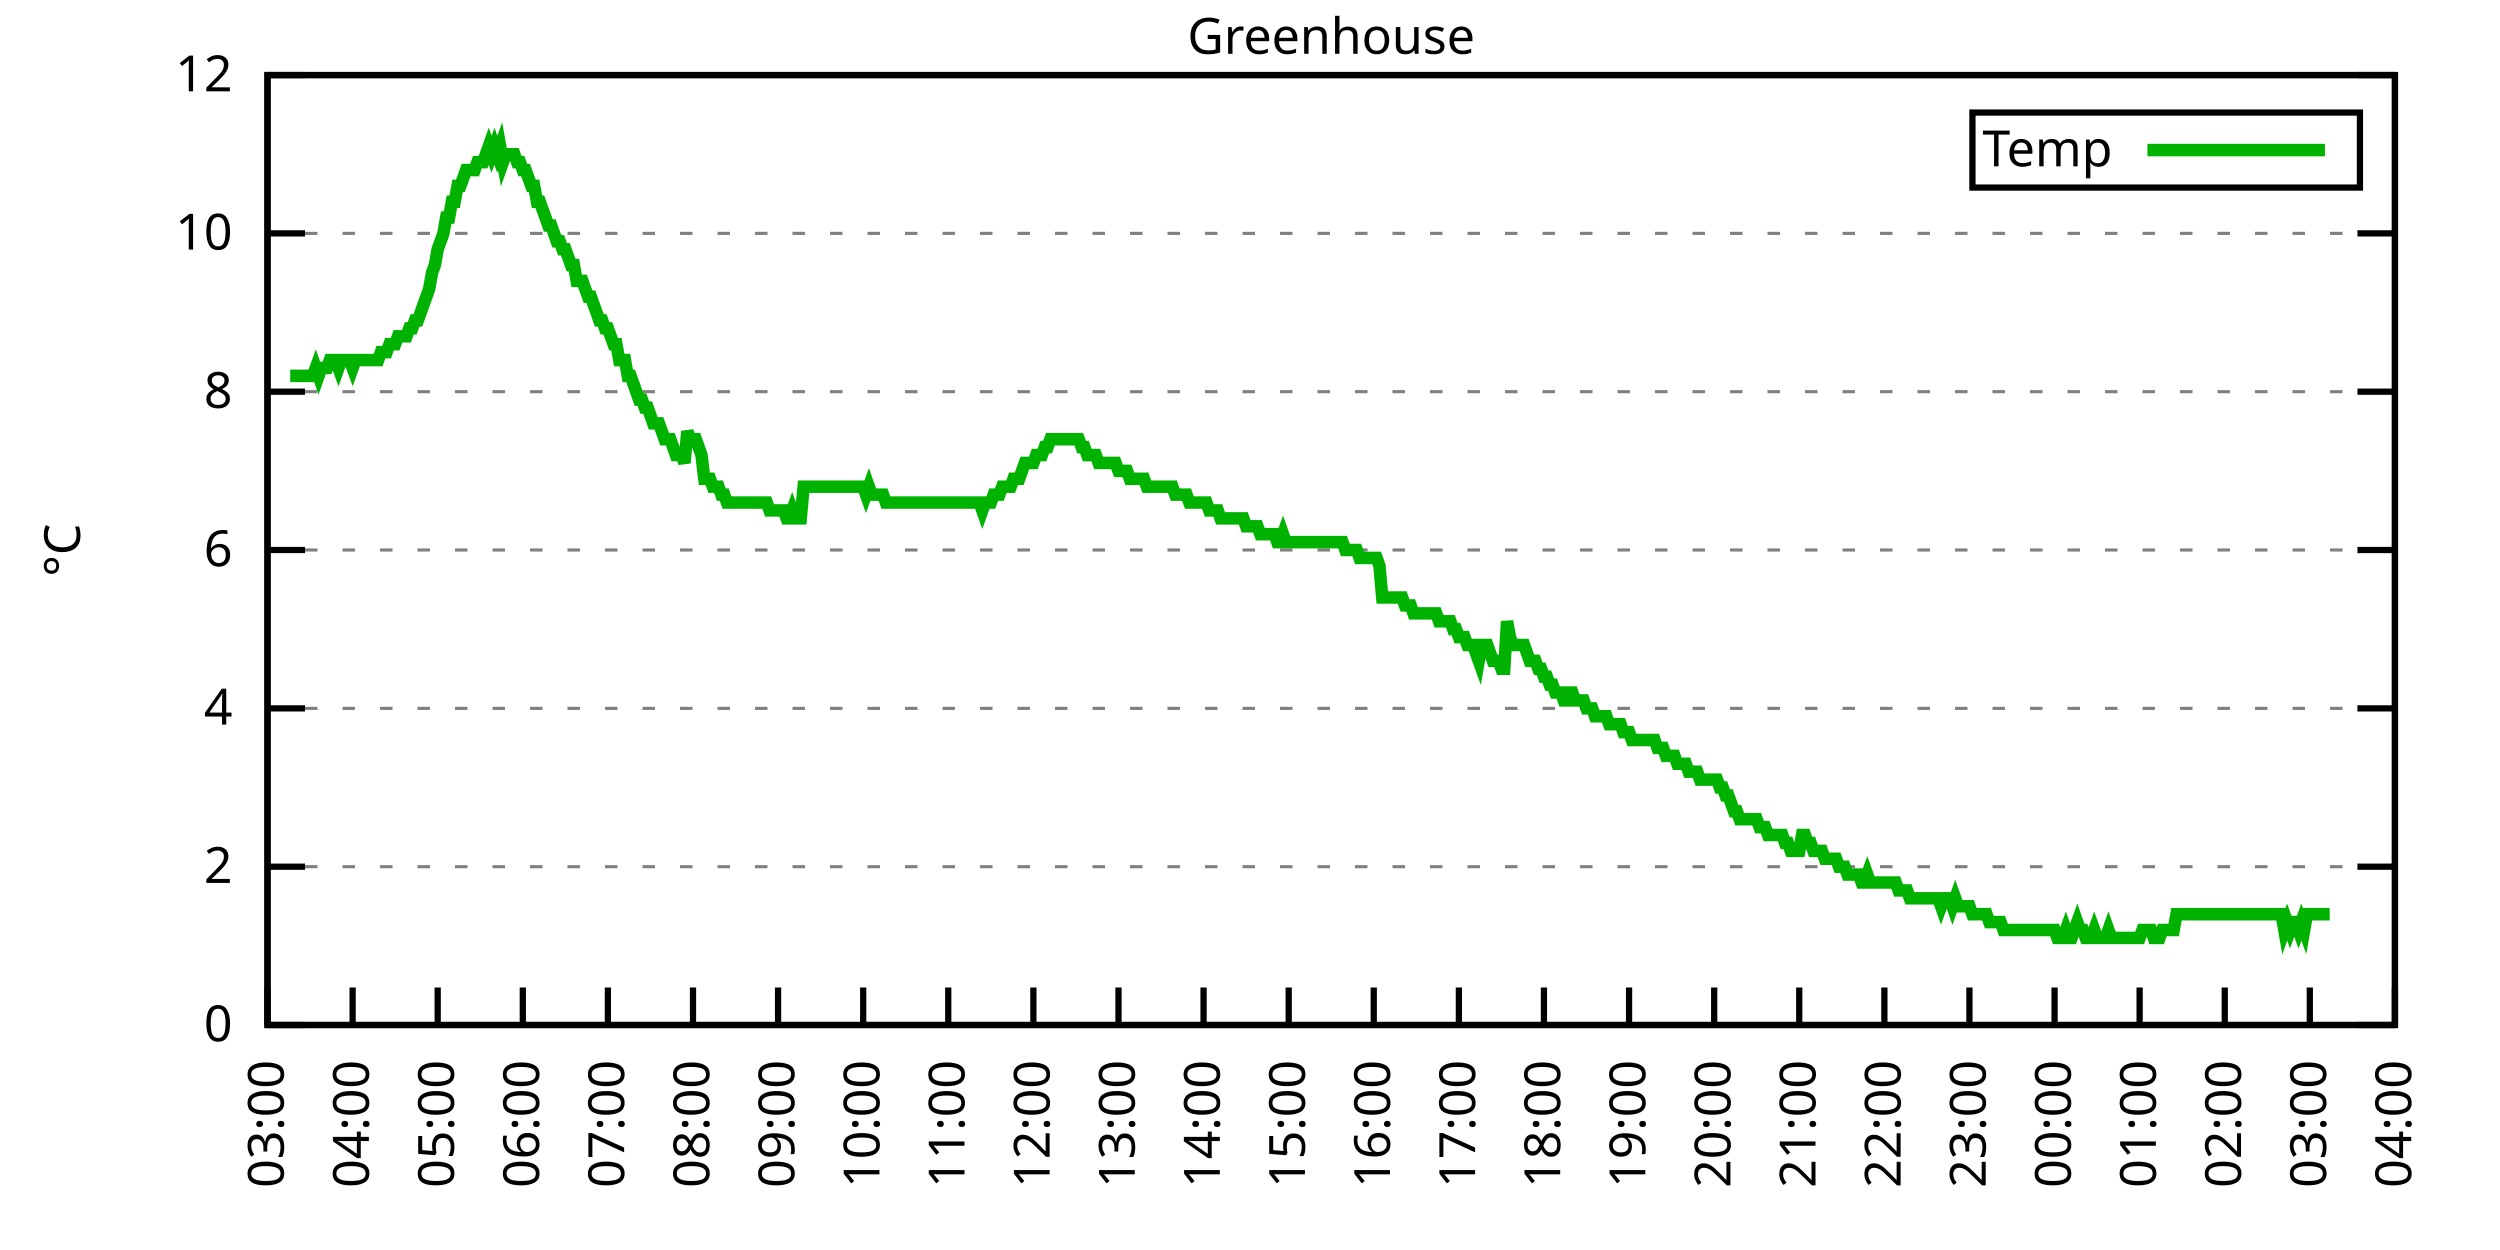
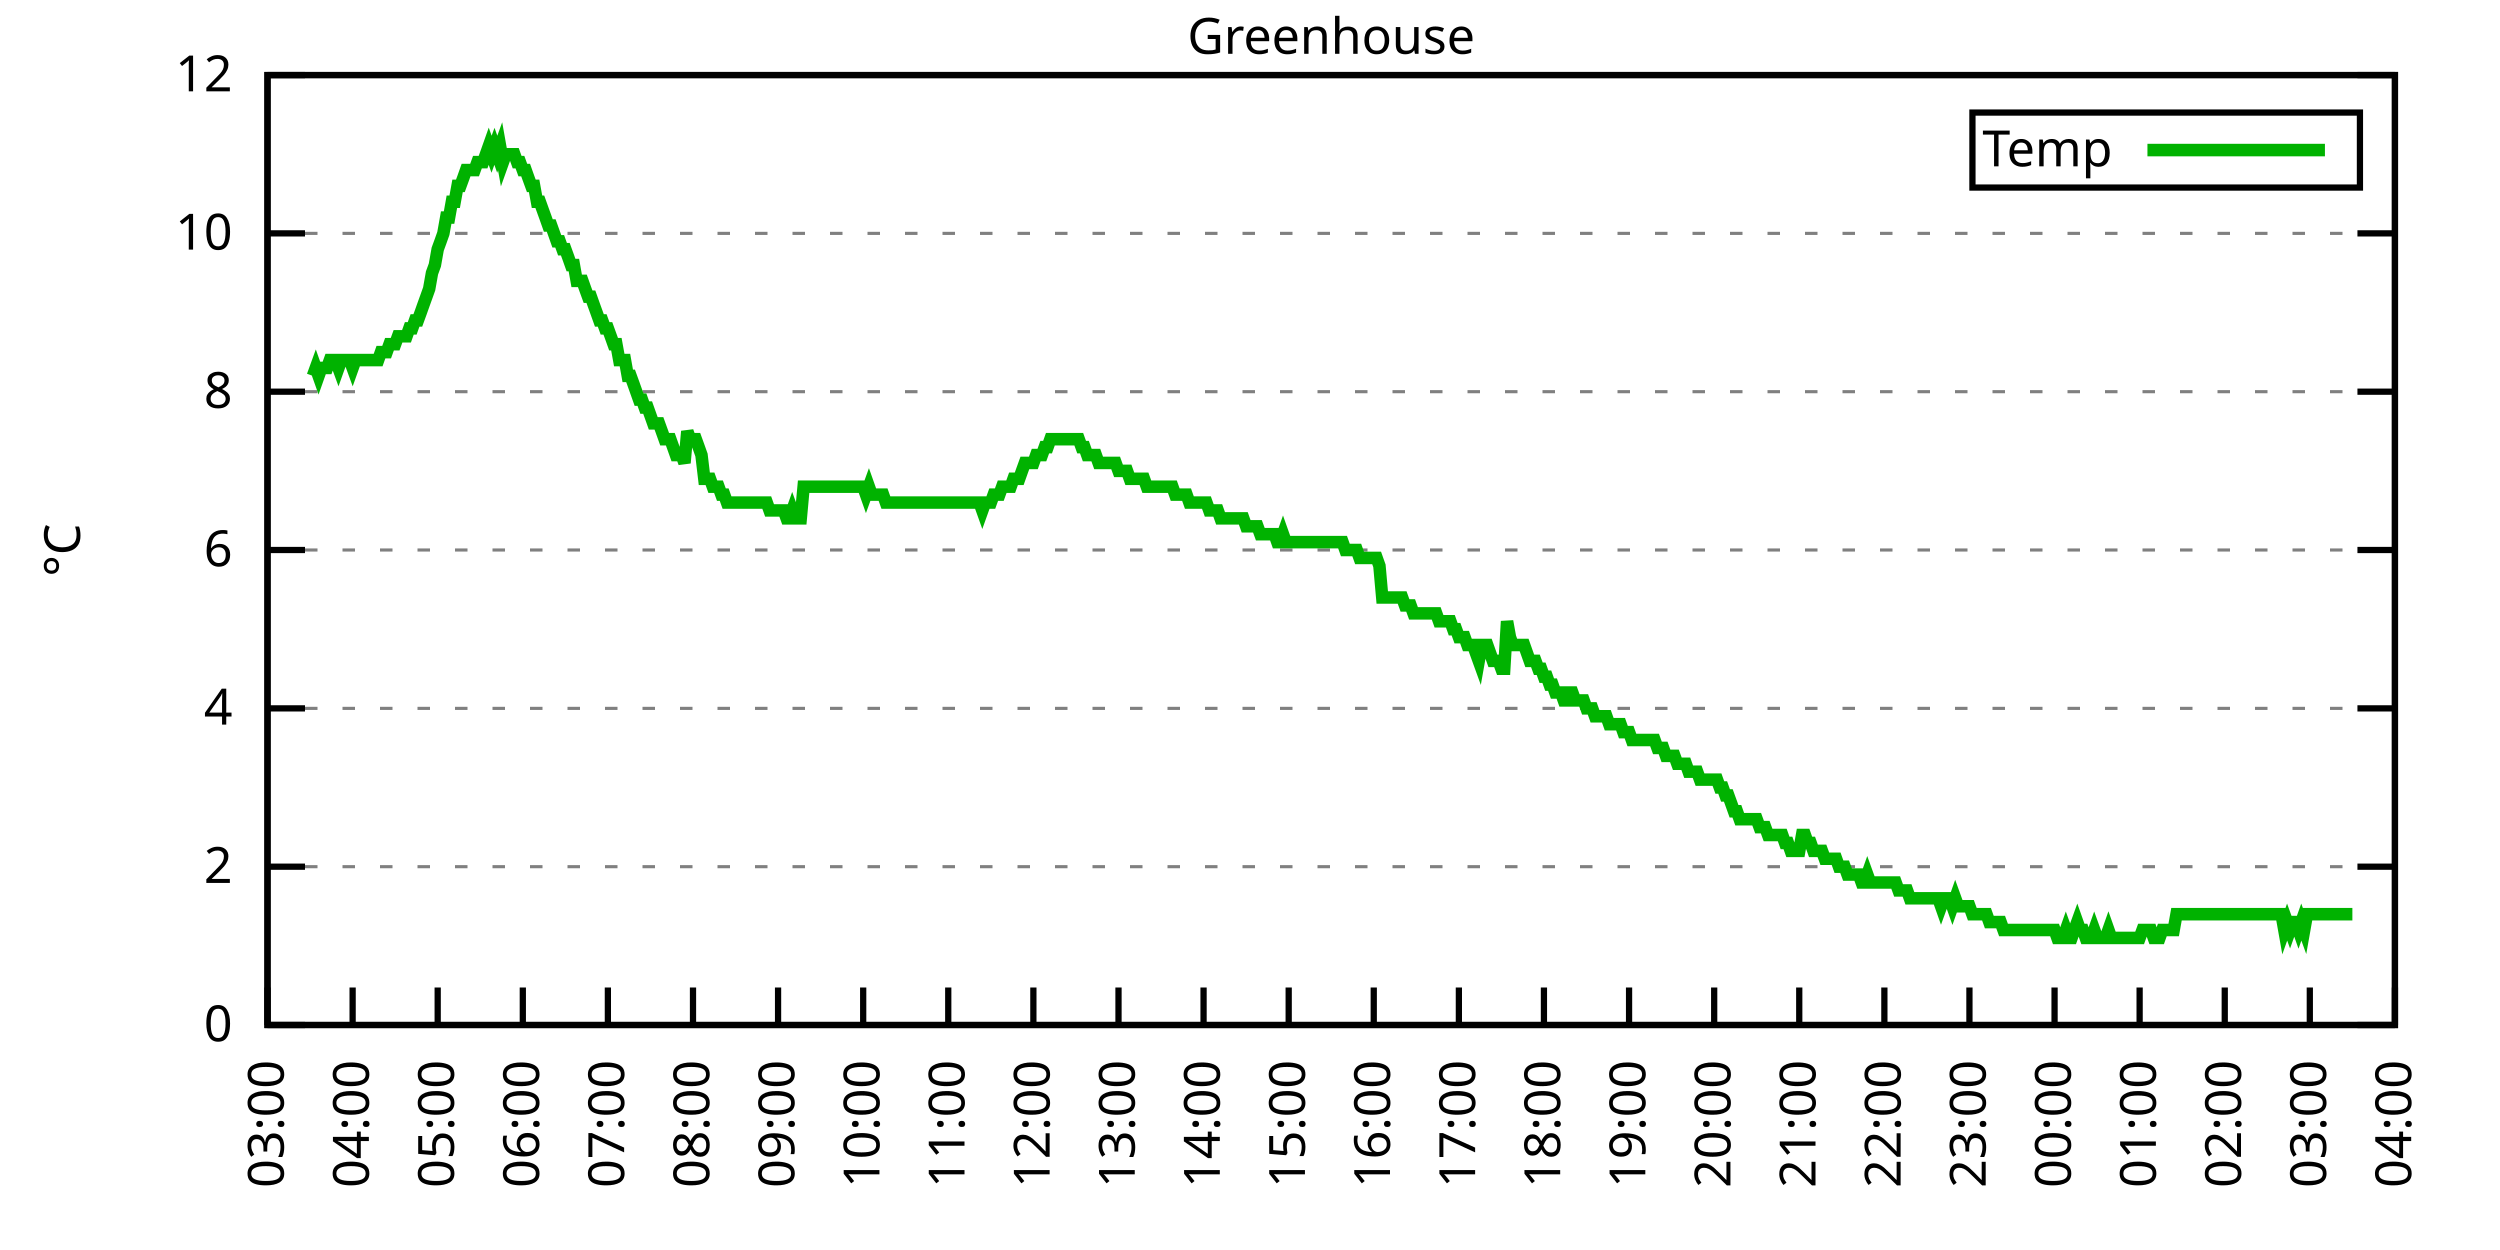
<svg xmlns="http://www.w3.org/2000/svg" xmlns:xlink="http://www.w3.org/1999/xlink" width="400" height="200" viewBox="0 0 400 200">
  <g id="gnuplot_canvas">
    <rect x="0" y="0" width="400" height="200" fill="none" />
    <defs>
      <circle id="gpDot" r="0.5" stroke-width="0.5" stroke="currentColor" />
      <path id="gpPt0" stroke-width="0.333" stroke="currentColor" d="M-1,0 h2 M0,-1 v2" />
      <path id="gpPt1" stroke-width="0.333" stroke="currentColor" d="M-1,-1 L1,1 M1,-1 L-1,1" />
      <path id="gpPt2" stroke-width="0.333" stroke="currentColor" d="M-1,0 L1,0 M0,-1 L0,1 M-1,-1 L1,1 M-1,1 L1,-1" />
      <rect id="gpPt3" stroke-width="0.333" stroke="currentColor" x="-1" y="-1" width="2" height="2" />
      <rect id="gpPt4" stroke-width="0.333" stroke="currentColor" fill="currentColor" x="-1" y="-1" width="2" height="2" />
      <circle id="gpPt5" stroke-width="0.333" stroke="currentColor" cx="0" cy="0" r="1" />
      <use xlink:href="#gpPt5" id="gpPt6" fill="currentColor" stroke="none" />
      <path id="gpPt7" stroke-width="0.333" stroke="currentColor" d="M0,-1.33 L-1.33,0.67 L1.33,0.67 z" />
      <use xlink:href="#gpPt7" id="gpPt8" fill="currentColor" stroke="none" />
      <use xlink:href="#gpPt7" id="gpPt9" stroke="currentColor" transform="rotate(180)" />
      <use xlink:href="#gpPt9" id="gpPt10" fill="currentColor" stroke="none" />
      <use xlink:href="#gpPt3" id="gpPt11" stroke="currentColor" transform="rotate(45)" />
      <use xlink:href="#gpPt11" id="gpPt12" fill="currentColor" stroke="none" />
      <path id="gpPt13" stroke-width="0.333" stroke="currentColor" d="M0,1.330 L1.265,0.411 L0.782,-1.067 L-0.782,-1.076 L-1.265,0.411 z" />
      <use xlink:href="#gpPt13" id="gpPt14" fill="currentColor" stroke="none" />
      <filter id="textbox" filterUnits="objectBoundingBox" x="0" y="0" height="1" width="1">
        <feFlood flood-color="white" flood-opacity="1" result="bgnd" />
        <feComposite in="SourceGraphic" in2="bgnd" operator="atop" />
      </filter>
      <filter id="greybox" filterUnits="objectBoundingBox" x="0" y="0" height="1" width="1">
        <feFlood flood-color="lightgrey" flood-opacity="1" result="grey" />
        <feComposite in="SourceGraphic" in2="grey" operator="atop" />
      </filter>
    </defs>
    <g fill="none" color="white" stroke="currentColor" stroke-width="1.00" stroke-linecap="butt" stroke-linejoin="miter">
</g>
    <g fill="none" color="black" stroke="currentColor" stroke-width="1.00" stroke-linecap="butt" stroke-linejoin="miter">
      <g stroke="none" shape-rendering="crispEdges">
        <polygon fill="rgb(255, 255, 255)" points="42.80,164.00 383.18,164.00 383.18,12.02 42.80,12.02 " />
      </g>
    </g>
    <g fill="none" color="black" stroke="currentColor" stroke-width="1.00" stroke-linecap="butt" stroke-linejoin="miter">
</g>
    <g fill="none" color="black" stroke="black" stroke-width="0.50" stroke-linecap="butt" stroke-linejoin="miter">
</g>
    <g fill="none" color="gray" stroke="currentColor" stroke-width="0.50" stroke-linecap="butt" stroke-linejoin="miter">
      <path stroke="gray" stroke-dasharray="2,4" class="gridline" d="M42.80,164.00 L383.19,164.00  " />
    </g>
    <g fill="none" color="gray" stroke="gray" stroke-width="1.00" stroke-linecap="butt" stroke-linejoin="miter">
</g>
    <g fill="none" color="black" stroke="currentColor" stroke-width="1.00" stroke-linecap="butt" stroke-linejoin="miter">
      <path stroke="black" d="M42.80,164.00 L48.80,164.00 M383.19,164.00 L377.19,164.00  " />
      <g transform="translate(37.20,166.60)" stroke="none" fill="black" font-family="Sans" font-size="8.00" text-anchor="end">
        <text>
          <tspan font-family="Sans"> 0</tspan>
        </text>
      </g>
    </g>
    <g fill="none" color="black" stroke="currentColor" stroke-width="1.00" stroke-linecap="butt" stroke-linejoin="miter">
</g>
    <g fill="none" color="black" stroke="black" stroke-width="0.50" stroke-linecap="butt" stroke-linejoin="miter">
</g>
    <g fill="none" color="gray" stroke="currentColor" stroke-width="0.50" stroke-linecap="butt" stroke-linejoin="miter">
      <path stroke="gray" stroke-dasharray="2,4" class="gridline" d="M42.80,138.67 L383.19,138.67  " />
    </g>
    <g fill="none" color="gray" stroke="gray" stroke-width="1.00" stroke-linecap="butt" stroke-linejoin="miter">
</g>
    <g fill="none" color="black" stroke="currentColor" stroke-width="1.00" stroke-linecap="butt" stroke-linejoin="miter">
      <path stroke="black" d="M42.80,138.67 L48.80,138.67 M383.19,138.67 L377.19,138.67  " />
      <g transform="translate(37.20,141.27)" stroke="none" fill="black" font-family="Sans" font-size="8.00" text-anchor="end">
        <text>
          <tspan font-family="Sans"> 2</tspan>
        </text>
      </g>
    </g>
    <g fill="none" color="black" stroke="currentColor" stroke-width="1.00" stroke-linecap="butt" stroke-linejoin="miter">
</g>
    <g fill="none" color="black" stroke="black" stroke-width="0.50" stroke-linecap="butt" stroke-linejoin="miter">
</g>
    <g fill="none" color="gray" stroke="currentColor" stroke-width="0.50" stroke-linecap="butt" stroke-linejoin="miter">
      <path stroke="gray" stroke-dasharray="2,4" class="gridline" d="M42.80,113.34 L383.19,113.34  " />
    </g>
    <g fill="none" color="gray" stroke="gray" stroke-width="1.00" stroke-linecap="butt" stroke-linejoin="miter">
</g>
    <g fill="none" color="black" stroke="currentColor" stroke-width="1.00" stroke-linecap="butt" stroke-linejoin="miter">
      <path stroke="black" d="M42.80,113.34 L48.80,113.34 M383.19,113.34 L377.19,113.34  " />
      <g transform="translate(37.20,115.94)" stroke="none" fill="black" font-family="Sans" font-size="8.00" text-anchor="end">
        <text>
          <tspan font-family="Sans"> 4</tspan>
        </text>
      </g>
    </g>
    <g fill="none" color="black" stroke="currentColor" stroke-width="1.00" stroke-linecap="butt" stroke-linejoin="miter">
</g>
    <g fill="none" color="black" stroke="black" stroke-width="0.50" stroke-linecap="butt" stroke-linejoin="miter">
</g>
    <g fill="none" color="gray" stroke="currentColor" stroke-width="0.50" stroke-linecap="butt" stroke-linejoin="miter">
      <path stroke="gray" stroke-dasharray="2,4" class="gridline" d="M42.80,88.00 L383.19,88.00  " />
    </g>
    <g fill="none" color="gray" stroke="gray" stroke-width="1.00" stroke-linecap="butt" stroke-linejoin="miter">
</g>
    <g fill="none" color="black" stroke="currentColor" stroke-width="1.00" stroke-linecap="butt" stroke-linejoin="miter">
      <path stroke="black" d="M42.80,88.00 L48.80,88.00 M383.19,88.00 L377.19,88.00  " />
      <g transform="translate(37.20,90.60)" stroke="none" fill="black" font-family="Sans" font-size="8.00" text-anchor="end">
        <text>
          <tspan font-family="Sans"> 6</tspan>
        </text>
      </g>
    </g>
    <g fill="none" color="black" stroke="currentColor" stroke-width="1.00" stroke-linecap="butt" stroke-linejoin="miter">
</g>
    <g fill="none" color="black" stroke="black" stroke-width="0.50" stroke-linecap="butt" stroke-linejoin="miter">
</g>
    <g fill="none" color="gray" stroke="currentColor" stroke-width="0.50" stroke-linecap="butt" stroke-linejoin="miter">
      <path stroke="gray" stroke-dasharray="2,4" class="gridline" d="M42.80,62.67 L383.19,62.67  " />
    </g>
    <g fill="none" color="gray" stroke="gray" stroke-width="1.00" stroke-linecap="butt" stroke-linejoin="miter">
</g>
    <g fill="none" color="black" stroke="currentColor" stroke-width="1.00" stroke-linecap="butt" stroke-linejoin="miter">
      <path stroke="black" d="M42.80,62.67 L48.80,62.67 M383.19,62.67 L377.19,62.67  " />
      <g transform="translate(37.20,65.27)" stroke="none" fill="black" font-family="Sans" font-size="8.00" text-anchor="end">
        <text>
          <tspan font-family="Sans"> 8</tspan>
        </text>
      </g>
    </g>
    <g fill="none" color="black" stroke="currentColor" stroke-width="1.00" stroke-linecap="butt" stroke-linejoin="miter">
</g>
    <g fill="none" color="black" stroke="black" stroke-width="0.50" stroke-linecap="butt" stroke-linejoin="miter">
</g>
    <g fill="none" color="gray" stroke="currentColor" stroke-width="0.50" stroke-linecap="butt" stroke-linejoin="miter">
      <path stroke="gray" stroke-dasharray="2,4" class="gridline" d="M42.80,37.34 L383.19,37.34  " />
    </g>
    <g fill="none" color="gray" stroke="gray" stroke-width="1.00" stroke-linecap="butt" stroke-linejoin="miter">
</g>
    <g fill="none" color="black" stroke="currentColor" stroke-width="1.00" stroke-linecap="butt" stroke-linejoin="miter">
      <path stroke="black" d="M42.80,37.34 L48.80,37.34 M383.19,37.34 L377.19,37.34  " />
      <g transform="translate(37.20,39.94)" stroke="none" fill="black" font-family="Sans" font-size="8.00" text-anchor="end">
        <text>
          <tspan font-family="Sans"> 10</tspan>
        </text>
      </g>
    </g>
    <g fill="none" color="black" stroke="currentColor" stroke-width="1.00" stroke-linecap="butt" stroke-linejoin="miter">
</g>
    <g fill="none" color="black" stroke="black" stroke-width="0.50" stroke-linecap="butt" stroke-linejoin="miter">
</g>
    <g fill="none" color="gray" stroke="currentColor" stroke-width="0.50" stroke-linecap="butt" stroke-linejoin="miter">
      <path stroke="gray" stroke-dasharray="2,4" class="gridline" d="M42.80,12.01 L383.19,12.01  " />
    </g>
    <g fill="none" color="gray" stroke="gray" stroke-width="1.00" stroke-linecap="butt" stroke-linejoin="miter">
</g>
    <g fill="none" color="black" stroke="currentColor" stroke-width="1.00" stroke-linecap="butt" stroke-linejoin="miter">
      <path stroke="black" d="M42.80,12.01 L48.80,12.01 M383.19,12.01 L377.19,12.01  " />
      <g transform="translate(37.20,14.61)" stroke="none" fill="black" font-family="Sans" font-size="8.00" text-anchor="end">
        <text>
          <tspan font-family="Sans"> 12</tspan>
        </text>
      </g>
    </g>
    <g fill="none" color="black" stroke="currentColor" stroke-width="1.00" stroke-linecap="butt" stroke-linejoin="miter">
      <path stroke="black" d="M42.80,164.00 L42.80,158.00  " />
      <g transform="translate(45.40,169.60) rotate(270.00)" stroke="none" fill="black" font-family="Sans" font-size="8.00" text-anchor="end">
        <text>
          <tspan font-family="Sans">03:00</tspan>
        </text>
      </g>
    </g>
    <g fill="none" color="black" stroke="currentColor" stroke-width="1.00" stroke-linecap="butt" stroke-linejoin="miter">
      <path stroke="black" d="M56.42,164.00 L56.42,158.00  " />
      <g transform="translate(59.02,169.60) rotate(270.00)" stroke="none" fill="black" font-family="Sans" font-size="8.00" text-anchor="end">
        <text>
          <tspan font-family="Sans">04:00</tspan>
        </text>
      </g>
    </g>
    <g fill="none" color="black" stroke="currentColor" stroke-width="1.00" stroke-linecap="butt" stroke-linejoin="miter">
      <path stroke="black" d="M70.03,164.00 L70.03,158.00  " />
      <g transform="translate(72.63,169.60) rotate(270.00)" stroke="none" fill="black" font-family="Sans" font-size="8.00" text-anchor="end">
        <text>
          <tspan font-family="Sans">05:00</tspan>
        </text>
      </g>
    </g>
    <g fill="none" color="black" stroke="currentColor" stroke-width="1.00" stroke-linecap="butt" stroke-linejoin="miter">
      <path stroke="black" d="M83.65,164.00 L83.65,158.00  " />
      <g transform="translate(86.25,169.60) rotate(270.00)" stroke="none" fill="black" font-family="Sans" font-size="8.00" text-anchor="end">
        <text>
          <tspan font-family="Sans">06:00</tspan>
        </text>
      </g>
    </g>
    <g fill="none" color="black" stroke="currentColor" stroke-width="1.00" stroke-linecap="butt" stroke-linejoin="miter">
      <path stroke="black" d="M97.26,164.00 L97.26,158.00  " />
      <g transform="translate(99.86,169.60) rotate(270.00)" stroke="none" fill="black" font-family="Sans" font-size="8.00" text-anchor="end">
        <text>
          <tspan font-family="Sans">07:00</tspan>
        </text>
      </g>
    </g>
    <g fill="none" color="black" stroke="currentColor" stroke-width="1.00" stroke-linecap="butt" stroke-linejoin="miter">
      <path stroke="black" d="M110.88,164.00 L110.88,158.00  " />
      <g transform="translate(113.48,169.60) rotate(270.00)" stroke="none" fill="black" font-family="Sans" font-size="8.00" text-anchor="end">
        <text>
          <tspan font-family="Sans">08:00</tspan>
        </text>
      </g>
    </g>
    <g fill="none" color="black" stroke="currentColor" stroke-width="1.00" stroke-linecap="butt" stroke-linejoin="miter">
      <path stroke="black" d="M124.49,164.00 L124.49,158.00  " />
      <g transform="translate(127.09,169.60) rotate(270.00)" stroke="none" fill="black" font-family="Sans" font-size="8.00" text-anchor="end">
        <text>
          <tspan font-family="Sans">09:00</tspan>
        </text>
      </g>
    </g>
    <g fill="none" color="black" stroke="currentColor" stroke-width="1.00" stroke-linecap="butt" stroke-linejoin="miter">
      <path stroke="black" d="M138.11,164.00 L138.11,158.00  " />
      <g transform="translate(140.71,169.60) rotate(270.00)" stroke="none" fill="black" font-family="Sans" font-size="8.00" text-anchor="end">
        <text>
          <tspan font-family="Sans">10:00</tspan>
        </text>
      </g>
    </g>
    <g fill="none" color="black" stroke="currentColor" stroke-width="1.00" stroke-linecap="butt" stroke-linejoin="miter">
      <path stroke="black" d="M151.72,164.00 L151.72,158.00  " />
      <g transform="translate(154.32,169.60) rotate(270.00)" stroke="none" fill="black" font-family="Sans" font-size="8.00" text-anchor="end">
        <text>
          <tspan font-family="Sans">11:00</tspan>
        </text>
      </g>
    </g>
    <g fill="none" color="black" stroke="currentColor" stroke-width="1.00" stroke-linecap="butt" stroke-linejoin="miter">
      <path stroke="black" d="M165.34,164.00 L165.34,158.00  " />
      <g transform="translate(167.94,169.60) rotate(270.00)" stroke="none" fill="black" font-family="Sans" font-size="8.00" text-anchor="end">
        <text>
          <tspan font-family="Sans">12:00</tspan>
        </text>
      </g>
    </g>
    <g fill="none" color="black" stroke="currentColor" stroke-width="1.00" stroke-linecap="butt" stroke-linejoin="miter">
      <path stroke="black" d="M178.96,164.00 L178.96,158.00  " />
      <g transform="translate(181.56,169.60) rotate(270.00)" stroke="none" fill="black" font-family="Sans" font-size="8.00" text-anchor="end">
        <text>
          <tspan font-family="Sans">13:00</tspan>
        </text>
      </g>
    </g>
    <g fill="none" color="black" stroke="currentColor" stroke-width="1.00" stroke-linecap="butt" stroke-linejoin="miter">
      <path stroke="black" d="M192.57,164.00 L192.57,158.00  " />
      <g transform="translate(195.17,169.60) rotate(270.00)" stroke="none" fill="black" font-family="Sans" font-size="8.00" text-anchor="end">
        <text>
          <tspan font-family="Sans">14:00</tspan>
        </text>
      </g>
    </g>
    <g fill="none" color="black" stroke="currentColor" stroke-width="1.00" stroke-linecap="butt" stroke-linejoin="miter">
      <path stroke="black" d="M206.19,164.00 L206.19,158.00  " />
      <g transform="translate(208.79,169.60) rotate(270.00)" stroke="none" fill="black" font-family="Sans" font-size="8.00" text-anchor="end">
        <text>
          <tspan font-family="Sans">15:00</tspan>
        </text>
      </g>
    </g>
    <g fill="none" color="black" stroke="currentColor" stroke-width="1.00" stroke-linecap="butt" stroke-linejoin="miter">
      <path stroke="black" d="M219.80,164.00 L219.80,158.00  " />
      <g transform="translate(222.40,169.60) rotate(270.00)" stroke="none" fill="black" font-family="Sans" font-size="8.00" text-anchor="end">
        <text>
          <tspan font-family="Sans">16:00</tspan>
        </text>
      </g>
    </g>
    <g fill="none" color="black" stroke="currentColor" stroke-width="1.00" stroke-linecap="butt" stroke-linejoin="miter">
      <path stroke="black" d="M233.42,164.00 L233.42,158.00  " />
      <g transform="translate(236.02,169.60) rotate(270.00)" stroke="none" fill="black" font-family="Sans" font-size="8.00" text-anchor="end">
        <text>
          <tspan font-family="Sans">17:00</tspan>
        </text>
      </g>
    </g>
    <g fill="none" color="black" stroke="currentColor" stroke-width="1.00" stroke-linecap="butt" stroke-linejoin="miter">
      <path stroke="black" d="M247.03,164.00 L247.03,158.00  " />
      <g transform="translate(249.63,169.60) rotate(270.00)" stroke="none" fill="black" font-family="Sans" font-size="8.00" text-anchor="end">
        <text>
          <tspan font-family="Sans">18:00</tspan>
        </text>
      </g>
    </g>
    <g fill="none" color="black" stroke="currentColor" stroke-width="1.00" stroke-linecap="butt" stroke-linejoin="miter">
      <path stroke="black" d="M260.65,164.00 L260.65,158.00  " />
      <g transform="translate(263.25,169.60) rotate(270.00)" stroke="none" fill="black" font-family="Sans" font-size="8.00" text-anchor="end">
        <text>
          <tspan font-family="Sans">19:00</tspan>
        </text>
      </g>
    </g>
    <g fill="none" color="black" stroke="currentColor" stroke-width="1.00" stroke-linecap="butt" stroke-linejoin="miter">
      <path stroke="black" d="M274.27,164.00 L274.27,158.00  " />
      <g transform="translate(276.87,169.60) rotate(270.00)" stroke="none" fill="black" font-family="Sans" font-size="8.00" text-anchor="end">
        <text>
          <tspan font-family="Sans">20:00</tspan>
        </text>
      </g>
    </g>
    <g fill="none" color="black" stroke="currentColor" stroke-width="1.00" stroke-linecap="butt" stroke-linejoin="miter">
      <path stroke="black" d="M287.88,164.00 L287.88,158.00  " />
      <g transform="translate(290.48,169.60) rotate(270.00)" stroke="none" fill="black" font-family="Sans" font-size="8.00" text-anchor="end">
        <text>
          <tspan font-family="Sans">21:00</tspan>
        </text>
      </g>
    </g>
    <g fill="none" color="black" stroke="currentColor" stroke-width="1.00" stroke-linecap="butt" stroke-linejoin="miter">
      <path stroke="black" d="M301.50,164.00 L301.50,158.00  " />
      <g transform="translate(304.10,169.60) rotate(270.00)" stroke="none" fill="black" font-family="Sans" font-size="8.00" text-anchor="end">
        <text>
          <tspan font-family="Sans">22:00</tspan>
        </text>
      </g>
    </g>
    <g fill="none" color="black" stroke="currentColor" stroke-width="1.00" stroke-linecap="butt" stroke-linejoin="miter">
      <path stroke="black" d="M315.11,164.00 L315.11,158.00  " />
      <g transform="translate(317.71,169.60) rotate(270.00)" stroke="none" fill="black" font-family="Sans" font-size="8.00" text-anchor="end">
        <text>
          <tspan font-family="Sans">23:00</tspan>
        </text>
      </g>
    </g>
    <g fill="none" color="black" stroke="currentColor" stroke-width="1.00" stroke-linecap="butt" stroke-linejoin="miter">
      <path stroke="black" d="M328.73,164.00 L328.73,158.00  " />
      <g transform="translate(331.33,169.60) rotate(270.00)" stroke="none" fill="black" font-family="Sans" font-size="8.00" text-anchor="end">
        <text>
          <tspan font-family="Sans">00:00</tspan>
        </text>
      </g>
    </g>
    <g fill="none" color="black" stroke="currentColor" stroke-width="1.00" stroke-linecap="butt" stroke-linejoin="miter">
      <path stroke="black" d="M342.34,164.00 L342.34,158.00  " />
      <g transform="translate(344.94,169.60) rotate(270.00)" stroke="none" fill="black" font-family="Sans" font-size="8.00" text-anchor="end">
        <text>
          <tspan font-family="Sans">01:00</tspan>
        </text>
      </g>
    </g>
    <g fill="none" color="black" stroke="currentColor" stroke-width="1.00" stroke-linecap="butt" stroke-linejoin="miter">
      <path stroke="black" d="M355.96,164.00 L355.96,158.00  " />
      <g transform="translate(358.56,169.60) rotate(270.00)" stroke="none" fill="black" font-family="Sans" font-size="8.00" text-anchor="end">
        <text>
          <tspan font-family="Sans">02:00</tspan>
        </text>
      </g>
    </g>
    <g fill="none" color="black" stroke="currentColor" stroke-width="1.00" stroke-linecap="butt" stroke-linejoin="miter">
      <path stroke="black" d="M369.57,164.00 L369.57,158.00  " />
      <g transform="translate(372.17,169.60) rotate(270.00)" stroke="none" fill="black" font-family="Sans" font-size="8.00" text-anchor="end">
        <text>
          <tspan font-family="Sans">03:00</tspan>
        </text>
      </g>
    </g>
    <g fill="none" color="black" stroke="currentColor" stroke-width="1.00" stroke-linecap="butt" stroke-linejoin="miter">
      <path stroke="black" d="M383.19,164.00 L383.19,158.00  " />
      <g transform="translate(385.79,169.60) rotate(270.00)" stroke="none" fill="black" font-family="Sans" font-size="8.00" text-anchor="end">
        <text>
          <tspan font-family="Sans">04:00</tspan>
        </text>
      </g>
    </g>
    <g fill="none" color="black" stroke="currentColor" stroke-width="1.00" stroke-linecap="butt" stroke-linejoin="miter">
</g>
    <g fill="none" color="black" stroke="currentColor" stroke-width="1.00" stroke-linecap="butt" stroke-linejoin="miter">
      <path stroke="black" d="M42.80,12.01 L42.80,164.00 L383.19,164.00 L383.19,12.01 L42.80,12.01 Z  " />
    </g>
    <g fill="none" color="black" stroke="currentColor" stroke-width="1.00" stroke-linecap="butt" stroke-linejoin="miter">
</g>
    <g fill="none" color="black" stroke="currentColor" stroke-width="1.00" stroke-linecap="butt" stroke-linejoin="miter">
      <path stroke="black" d="M315.59,30.01 L315.59,18.01 L377.59,18.01 L377.59,30.01 L315.59,30.01 Z  " />
    </g>
    <g id="Greenhouse_plot_1">
      <g fill="none" color="white" stroke="black" stroke-width="2.00" stroke-linecap="butt" stroke-linejoin="miter">
</g>
      <g fill="none" color="black" stroke="currentColor" stroke-width="2.00" stroke-linecap="butt" stroke-linejoin="miter">
        <g transform="translate(337.99,26.61)" stroke="none" fill="black" font-family="Sans" font-size="8.00" text-anchor="end">
          <text>
            <tspan font-family="Sans">Temp</tspan>
          </text>
        </g>
      </g>
      <g fill="none" color="black" stroke="currentColor" stroke-width="2.00" stroke-linecap="butt" stroke-linejoin="miter">
-         <path stroke="rgb(  0, 178,   0)" d="M343.59,24.01 L371.99,24.01 M46.43,60.14 L46.88,60.14 L47.34,60.14 L47.79,60.14 L48.25,60.14 L48.70,60.14   L49.15,60.14 L49.61,60.14 L50.06,60.14 L50.52,58.87 L50.97,60.14 L51.42,58.87 L51.88,58.87 L52.33,58.87   L52.78,57.61 L53.24,57.61 L53.69,57.61 L54.15,58.87 L54.60,57.61 L55.05,57.61 L55.51,57.61 L55.96,57.61   L56.42,58.87 L56.87,57.61 L57.32,57.61 L57.78,57.61 L58.23,57.61 L58.68,57.61 L59.14,57.61 L59.59,57.61   L60.05,57.61 L60.50,57.61 L60.95,56.34 L61.41,56.34 L61.86,56.34 L62.32,55.07 L62.77,55.07 L63.22,55.07   L63.68,53.81 L64.13,53.81 L64.58,53.81 L65.04,53.81 L65.49,52.54 L65.95,52.54 L66.40,51.27 L66.85,51.27   L67.31,50.01 L67.76,48.74 L68.22,47.47 L68.67,46.21 L69.12,43.67 L69.58,42.41 L70.03,39.87 L70.49,38.61   L70.94,37.34 L71.39,34.81 L71.85,34.81 L72.30,32.28 L72.75,32.28 L73.21,29.74 L73.66,29.74 L74.12,28.48   L74.57,27.21 L75.02,27.21 L75.48,27.21 L75.93,27.21 L76.39,25.94 L76.84,25.94 L77.29,25.94 L77.75,24.68   L78.20,23.41 L78.65,24.68 L79.11,23.41 L79.56,24.68 L80.02,23.41 L80.47,25.94 L80.92,24.68 L81.38,24.68   L81.83,24.68 L82.29,24.68 L82.74,25.94 L83.19,25.94 L83.65,27.21 L84.10,27.21 L84.55,28.48 L85.01,29.74   L85.46,29.74 L85.92,32.28 L86.37,32.28 L86.82,33.54 L87.28,34.81 L87.73,36.08 L88.19,36.08 L88.64,37.34   L89.09,38.61 L89.55,38.61 L90.00,39.87 L90.45,39.87 L90.91,41.14 L91.36,42.41 L91.82,42.41 L92.27,44.94   L92.72,44.94 L93.18,44.94 L93.63,46.21 L94.09,47.47 L94.54,47.47 L94.99,48.74 L95.45,50.01 L95.90,51.27   L96.35,51.27 L96.81,52.54 L97.26,52.54 L97.72,53.81 L98.17,55.07 L98.62,55.07 L99.08,57.61 L99.53,57.61   L99.99,57.61 L100.44,60.14 L100.89,60.14 L101.35,61.41 L101.80,62.67 L102.25,63.94 L102.71,63.94 L103.16,65.21   L103.62,65.21 L104.07,66.47 L104.52,67.74 L104.98,67.74 L105.43,67.74 L105.89,69.01 L106.34,70.27 L106.79,70.27   L107.25,70.27 L107.70,71.54 L108.15,72.81 L108.61,72.81 L109.06,72.81 L109.52,74.07 L109.97,69.01 L110.42,70.27   L110.88,70.27 L111.33,70.27 L111.79,71.54 L112.24,72.81 L112.69,76.61 L113.15,76.61 L113.60,76.61 L114.05,77.87   L114.51,77.87 L114.96,77.87 L115.42,79.14 L115.87,79.14 L116.32,80.41 L116.78,80.41 L117.23,80.41 L117.69,80.41   L118.14,80.41 L118.59,80.41 L119.05,80.41 L119.50,80.41 L119.96,80.41 L120.41,80.41 L120.86,80.41 L121.32,80.41   L121.77,80.41 L122.22,80.41 L122.68,80.41 L123.13,81.67 L123.59,81.67 L124.04,81.67 L124.49,81.67 L124.95,81.67   L125.40,81.67 L125.86,82.94 L126.31,82.94 L126.76,81.67 L127.22,82.94 L127.67,82.94 L128.12,82.94 L128.58,77.87   L129.03,77.87 L129.49,77.87 L129.94,77.87 L130.39,77.87 L130.85,77.87 L131.30,77.87 L131.76,77.87 L132.21,77.87   L132.66,77.87 L133.12,77.87 L133.57,77.87 L134.02,77.87 L134.48,77.87 L134.93,77.87 L135.39,77.87 L135.84,77.87   L136.29,77.87 L136.75,77.87 L137.20,77.87 L137.66,77.87 L138.11,77.87 L138.56,79.14 L139.02,77.87 L139.47,79.14   L139.92,79.14 L140.38,79.14 L140.83,79.14 L141.29,79.14 L141.74,80.41 L142.19,80.41 L142.65,80.41 L143.10,80.41   L143.56,80.41 L144.01,80.41 L144.46,80.41 L144.92,80.41 L145.37,80.41 L145.82,80.41 L146.28,80.41 L146.73,80.41   L147.19,80.41 L147.64,80.41 L148.09,80.41 L148.55,80.41 L149.00,80.41 L149.46,80.41 L149.91,80.41 L150.36,80.41   L150.82,80.41 L151.27,80.41 L151.72,80.41 L152.18,80.41 L152.63,80.41 L153.09,80.41 L153.54,80.41 L153.99,80.41   L154.45,80.41 L154.90,80.41 L155.36,80.41 L155.81,80.41 L156.26,80.41 L156.72,80.41 L157.17,81.67 L157.62,80.41   L158.08,80.41 L158.53,80.41 L158.99,79.14 L159.44,79.14 L159.89,79.14 L160.35,77.87 L160.80,77.87 L161.26,77.87   L161.71,77.87 L162.16,76.61 L162.62,76.61 L163.07,76.61 L163.52,75.34 L163.98,74.07 L164.43,74.07 L164.89,74.07   L165.34,74.07 L165.79,72.81 L166.25,72.81 L166.70,72.81 L167.16,71.54 L167.61,71.54 L168.06,70.27 L168.52,70.27   L168.97,70.27 L169.43,70.27 L169.88,70.27 L170.33,70.27 L170.79,70.27 L171.24,70.27 L171.69,70.27 L172.15,70.27   L172.60,70.27 L173.06,71.54 L173.51,71.54 L173.96,72.81 L174.42,72.81 L174.87,72.81 L175.33,72.81 L175.78,74.07   L176.23,74.07 L176.69,74.07 L177.14,74.07 L177.59,74.07 L178.05,74.07 L178.50,74.07 L178.96,75.34 L179.41,75.34   L179.86,75.34 L180.32,75.34 L180.77,76.61 L181.23,76.61 L181.68,76.61 L182.13,76.61 L182.59,76.61 L183.04,76.61   L183.49,77.87 L183.95,77.87 L184.40,77.87 L184.86,77.87 L185.31,77.87 L185.76,77.87 L186.22,77.87 L186.67,77.87   L187.13,77.87 L187.58,77.87 L188.03,79.14 L188.49,79.14 L188.94,79.14 L189.39,79.14 L189.85,79.14 L190.30,80.41   L190.76,80.41 L191.21,80.41 L191.66,80.41 L192.12,80.41 L192.57,80.41 L193.03,80.41 L193.48,81.67 L193.93,81.67   L194.39,81.67 L194.84,81.67 L195.29,82.94 L195.75,82.94 L196.20,82.94 L196.66,82.94 L197.11,82.94 L197.56,82.94   L198.02,82.94 L198.47,82.94 L198.93,82.94 L199.38,84.21 L199.83,84.21 L200.29,84.21 L200.74,84.21 L201.19,84.21   L201.65,85.47 L202.10,85.47 L202.56,85.47 L203.01,85.47 L203.46,85.47 L203.92,85.47 L204.37,86.74 L204.83,86.74   L205.28,85.47 L205.73,86.74 L206.19,86.74 L206.64,86.74 L207.09,86.74 L207.55,86.74 L208.00,86.74 L208.46,86.74   L208.91,86.74 L209.36,86.74 L209.82,86.74 L210.27,86.74 L210.73,86.74 L211.18,86.74 L211.63,86.74 L212.09,86.74   L212.54,86.74 L213.00,86.74 L213.45,86.74 L213.90,86.74 L214.36,86.74 L214.81,86.74 L215.26,88.00 L215.72,88.00   L216.17,88.00 L216.63,88.00 L217.08,88.00 L217.53,89.27 L217.99,89.27 L218.44,89.27 L218.90,89.27 L219.35,89.27   L219.80,89.27 L220.26,89.27 L220.71,90.54 L221.16,95.60 L221.62,95.60 L222.07,95.60 L222.53,95.60 L222.98,95.60   L223.43,95.60 L223.89,95.60 L224.34,95.60 L224.80,96.87 L225.25,96.87 L225.70,96.87 L226.16,98.14 L226.61,98.14   L227.06,98.14 L227.52,98.14 L227.97,98.14 L228.43,98.14 L228.88,98.14 L229.33,98.14 L229.79,98.14 L230.24,99.40   L230.70,99.40 L231.15,99.40 L231.60,99.40 L232.06,99.40 L232.51,100.67 L232.96,100.67 L233.42,101.94 L233.87,101.94   L234.33,101.94 L234.78,103.20 L235.23,103.20 L235.69,103.20 L236.14,104.47 L236.60,105.74 L237.05,103.20 L237.50,103.20   L237.96,103.20 L238.41,104.47 L238.86,105.74 L239.32,105.74 L239.77,105.74 L240.23,107.00 L240.68,107.00 L241.13,99.40   L241.59,101.94 L242.04,103.20 L242.50,103.20 L242.95,103.20 L243.40,103.20 L243.86,103.20 L244.31,104.47 L244.76,105.74   L245.22,105.74 L245.67,105.74 L246.13,107.00 L246.58,107.00 L247.03,108.27 L247.49,108.27 L247.94,109.54 L248.40,109.54   L248.85,110.80 L249.30,110.80 L249.76,110.80 L250.21,112.07 L250.66,112.07 L251.12,110.80 L251.57,110.80 L252.03,112.07   L252.48,112.07 L252.93,112.07 L253.39,112.07 L253.84,113.34 L254.30,113.34 L254.75,113.34 L255.20,114.60 L255.66,114.60   L256.11,114.60 L256.56,114.60 L257.02,114.60 L257.47,115.87 L257.93,115.87 L258.38,115.87 L258.83,115.87 L259.29,115.87   L259.74,117.14 L260.20,117.14 L260.65,117.14 L261.10,118.40 L261.56,118.40 L262.01,118.40 L262.47,118.40 L262.92,118.40   L263.37,118.40 L263.83,118.40 L264.28,118.40 L264.73,118.40 L265.19,119.67 L265.64,119.67 L266.10,119.67 L266.55,120.94   L267.00,120.94 L267.46,120.94 L267.91,120.94 L268.37,122.20 L268.82,122.20 L269.27,122.20 L269.73,122.20 L270.18,123.47   L270.63,123.47 L271.09,123.47 L271.54,123.47 L272.00,124.74 L272.45,124.74 L272.90,124.74 L273.36,124.74 L273.81,124.74   L274.27,124.74 L274.72,124.74 L275.17,126.00 L275.63,126.00 L276.08,127.27 L276.53,127.27 L276.99,128.54 L277.44,129.80   L277.90,129.80 L278.35,131.07 L278.80,131.07 L279.26,131.07 L279.71,131.07 L280.17,131.07 L280.62,131.07 L281.07,131.07   L281.53,132.34 L281.98,132.34 L282.43,132.34 L282.89,133.60 L283.34,133.60 L283.80,133.60 L284.25,133.60 L284.70,133.60   L285.16,133.60 L285.61,134.87 L286.07,134.87 L286.52,136.14 L286.97,136.14 L287.43,136.14 L287.88,136.14 L288.33,133.60   L288.79,133.60 L289.24,134.87 L289.70,134.87 L290.15,136.14 L290.60,136.14 L291.06,136.14 L291.51,136.14 L291.97,137.40   L292.42,137.40 L292.87,137.40 L293.33,137.40 L293.78,137.40 L294.23,138.67 L294.69,138.67 L295.14,138.67 L295.60,139.93   L296.05,139.93 L296.50,139.93 L296.96,139.93 L297.41,139.93 L297.87,141.20 L298.32,141.20 L298.77,139.93 L299.23,141.20   L299.68,141.20 L300.13,141.20 L300.59,141.20 L301.04,141.20 L301.50,141.20 L301.95,141.20 L302.40,141.20 L302.86,141.20   L303.31,141.20 L303.77,142.47 L304.22,142.47 L304.67,142.47 L305.13,142.47 L305.58,143.73 L306.03,143.73 L306.49,143.73   L306.94,143.73 L307.40,143.73 L307.85,143.73 L308.30,143.73 L308.76,143.73 L309.21,143.73 L309.67,143.73 L310.12,143.73   L310.57,145.00 L311.03,143.73 L311.48,143.73 L311.94,143.73 L312.39,145.00 L312.84,143.73 L313.30,145.00 L313.75,145.00   L314.20,145.00 L314.66,145.00 L315.11,145.00 L315.57,146.27 L316.02,146.27 L316.47,146.27 L316.93,146.27 L317.38,146.27   L317.84,146.27 L318.29,147.53 L318.74,147.53 L319.20,147.53 L319.65,147.53 L320.10,147.53 L320.56,148.80 L321.01,148.80   L321.47,148.80 L321.92,148.80 L322.37,148.80 L322.83,148.80 L323.28,148.80 L323.74,148.80 L324.19,148.80 L324.64,148.80   L325.10,148.80 L325.55,148.80 L326.00,148.80 L326.46,148.80 L326.91,148.80 L327.37,148.80 L327.82,148.80 L328.27,148.80   L328.73,148.80 L329.18,150.07 L329.64,150.07 L330.09,150.07 L330.54,148.80 L331.00,150.07 L331.45,150.07 L331.90,148.80   L332.36,147.53 L332.81,148.80 L333.27,148.80 L333.72,150.07 L334.17,150.07 L334.63,150.07 L335.08,148.80 L335.54,150.07   L335.99,150.07 L336.44,150.07 L336.90,150.07 L337.35,148.80 L337.80,150.07 L338.26,150.07 L338.71,150.07 L339.17,150.07   L339.62,150.07 L340.07,150.07 L340.53,150.07 L340.98,150.07 L341.44,150.07 L341.89,150.07 L342.34,150.07 L342.80,148.80   L343.25,148.80 L343.70,148.80 L344.16,148.80 L344.61,150.07 L345.07,150.07 L345.52,150.07 L345.97,148.80 L346.43,148.80   L346.88,148.80 L347.34,148.80 L347.79,148.80 L348.24,146.27 L348.70,146.27 L349.15,146.27 L349.60,146.27 L350.06,146.27   L350.51,146.27 L350.97,146.27 L351.42,146.27 L351.87,146.27 L352.33,146.27 L352.78,146.27 L353.24,146.27 L353.69,146.27   L354.14,146.27 L354.60,146.27 L355.05,146.27 L355.50,146.27 L355.96,146.27 L356.41,146.27 L356.87,146.27 L357.32,146.27   L357.77,146.27 L358.23,146.27 L358.68,146.27 L359.14,146.27 L359.59,146.27 L360.04,146.27 L360.50,146.27 L360.95,146.27   L361.41,146.27 L361.86,146.27 L362.31,146.27 L362.77,146.27 L363.22,146.27 L363.67,146.27 L364.13,146.27 L364.58,146.27   L365.04,146.27 L365.49,148.80 L365.94,147.53 L366.40,148.80 L366.85,147.53 L367.31,147.53 L367.76,148.80 L368.21,147.53   L368.67,148.80 L369.12,146.27 L369.57,146.27 L370.03,146.27 L370.48,146.27 L370.94,146.27 L371.39,146.27 L371.84,146.27   L372.30,146.27 L372.75,146.27  " />
+         <path stroke="rgb(  0, 178,   0)" d="M343.59,24.01 L371.99,24.01 M50.06,60.14 L50.52,58.87 L50.97,60.14 L51.42,58.87 L51.88,58.87 L52.33,58.87   L52.78,57.61 L53.24,57.61 L53.69,57.61 L54.15,58.87 L54.60,57.61 L55.05,57.61 L55.51,57.61 L55.96,57.61   L56.42,58.87 L56.87,57.61 L57.32,57.61 L57.78,57.61 L58.23,57.61 L58.68,57.61 L59.14,57.61 L59.59,57.61   L60.05,57.61 L60.50,57.61 L60.95,56.34 L61.41,56.34 L61.86,56.34 L62.32,55.07 L62.77,55.07 L63.22,55.07   L63.68,53.81 L64.13,53.81 L64.58,53.81 L65.04,53.81 L65.49,52.54 L65.95,52.54 L66.40,51.27 L66.85,51.27   L67.31,50.01 L67.76,48.74 L68.22,47.47 L68.67,46.21 L69.12,43.67 L69.58,42.41 L70.03,39.87 L70.49,38.61   L70.94,37.34 L71.39,34.81 L71.85,34.81 L72.30,32.28 L72.75,32.28 L73.21,29.74 L73.66,29.74 L74.12,28.48   L74.57,27.21 L75.02,27.21 L75.48,27.21 L75.93,27.21 L76.39,25.94 L76.84,25.94 L77.29,25.94 L77.75,24.68   L78.20,23.41 L78.65,24.68 L79.11,23.41 L79.56,24.68 L80.02,23.41 L80.47,25.94 L80.92,24.68 L81.38,24.68   L81.83,24.68 L82.29,24.68 L82.74,25.94 L83.19,25.94 L83.65,27.21 L84.10,27.21 L84.55,28.48 L85.01,29.74   L85.46,29.74 L85.92,32.28 L86.37,32.28 L86.82,33.54 L87.28,34.81 L87.73,36.08 L88.19,36.08 L88.64,37.34   L89.09,38.61 L89.55,38.61 L90.00,39.87 L90.45,39.87 L90.91,41.14 L91.36,42.41 L91.82,42.41 L92.27,44.94   L92.72,44.94 L93.18,44.94 L93.63,46.21 L94.09,47.47 L94.54,47.47 L94.99,48.74 L95.45,50.01 L95.90,51.27   L96.35,51.27 L96.81,52.54 L97.26,52.54 L97.72,53.81 L98.17,55.07 L98.62,55.07 L99.08,57.61 L99.53,57.61   L99.99,57.61 L100.44,60.14 L100.89,60.14 L101.35,61.41 L101.80,62.67 L102.25,63.94 L102.71,63.94 L103.16,65.21   L103.62,65.21 L104.07,66.47 L104.52,67.74 L104.98,67.74 L105.43,67.74 L105.89,69.01 L106.34,70.27 L106.79,70.27   L107.25,70.27 L107.70,71.54 L108.15,72.81 L108.61,72.81 L109.06,72.81 L109.52,74.07 L109.97,69.01 L110.42,70.27   L110.88,70.27 L111.33,70.27 L111.79,71.54 L112.24,72.81 L112.69,76.61 L113.15,76.61 L113.60,76.61 L114.05,77.87   L114.51,77.87 L114.96,77.87 L115.42,79.14 L115.87,79.14 L116.32,80.41 L116.78,80.41 L117.23,80.41 L117.69,80.41   L118.14,80.41 L118.59,80.41 L119.05,80.41 L119.50,80.41 L119.96,80.41 L120.41,80.41 L120.86,80.41 L121.32,80.41   L121.77,80.41 L122.22,80.41 L122.68,80.41 L123.13,81.67 L123.59,81.67 L124.04,81.67 L124.49,81.67 L124.95,81.67   L125.40,81.67 L125.86,82.94 L126.31,82.94 L126.76,81.67 L127.22,82.94 L127.67,82.94 L128.12,82.94 L128.58,77.87   L129.03,77.87 L129.49,77.87 L129.94,77.87 L130.39,77.87 L130.85,77.87 L131.30,77.87 L131.76,77.87 L132.21,77.87   L132.66,77.87 L133.12,77.87 L133.57,77.87 L134.02,77.87 L134.48,77.87 L134.93,77.87 L135.39,77.87 L135.84,77.87   L136.29,77.87 L136.75,77.87 L137.20,77.87 L137.66,77.87 L138.11,77.87 L138.56,79.14 L139.02,77.87 L139.47,79.14   L139.92,79.14 L140.38,79.14 L140.83,79.14 L141.29,79.14 L141.74,80.41 L142.19,80.41 L142.65,80.41 L143.10,80.41   L143.56,80.41 L144.01,80.41 L144.46,80.41 L144.92,80.41 L145.37,80.41 L145.82,80.41 L146.28,80.41 L146.73,80.41   L147.19,80.41 L147.64,80.41 L148.09,80.41 L148.55,80.41 L149.00,80.41 L149.46,80.41 L149.91,80.41 L150.36,80.41   L150.82,80.41 L151.27,80.41 L151.72,80.41 L152.18,80.41 L152.63,80.41 L153.09,80.41 L153.54,80.41 L153.99,80.41   L154.45,80.41 L154.90,80.41 L155.36,80.41 L155.81,80.41 L156.26,80.41 L156.72,80.41 L157.17,81.67 L157.62,80.41   L158.08,80.41 L158.53,80.41 L158.99,79.14 L159.44,79.14 L159.89,79.14 L160.35,77.87 L160.80,77.87 L161.26,77.87   L161.71,77.87 L162.16,76.61 L162.62,76.61 L163.07,76.61 L163.52,75.34 L163.98,74.07 L164.43,74.07 L164.89,74.07   L165.34,74.07 L165.79,72.81 L166.25,72.81 L166.70,72.81 L167.16,71.54 L167.61,71.54 L168.06,70.27 L168.52,70.27   L168.97,70.27 L169.43,70.27 L169.88,70.27 L170.33,70.27 L170.79,70.27 L171.24,70.27 L171.69,70.27 L172.15,70.27   L172.60,70.27 L173.06,71.54 L173.51,71.54 L173.96,72.81 L174.42,72.81 L174.87,72.81 L175.33,72.81 L175.78,74.07   L176.23,74.07 L176.69,74.07 L177.14,74.07 L177.59,74.07 L178.05,74.07 L178.50,74.07 L178.96,75.34 L179.41,75.34   L179.86,75.34 L180.32,75.34 L180.77,76.61 L181.23,76.61 L181.68,76.61 L182.13,76.61 L182.59,76.61 L183.04,76.61   L183.49,77.87 L183.95,77.87 L184.40,77.87 L184.86,77.87 L185.31,77.87 L185.76,77.87 L186.22,77.87 L186.67,77.87   L187.13,77.87 L187.58,77.87 L188.03,79.14 L188.49,79.14 L188.94,79.14 L189.39,79.14 L189.85,79.14 L190.30,80.41   L190.76,80.41 L191.21,80.41 L191.66,80.41 L192.12,80.41 L192.57,80.41 L193.03,80.41 L193.48,81.67 L193.93,81.67   L194.39,81.67 L194.84,81.67 L195.29,82.94 L195.75,82.94 L196.20,82.94 L196.66,82.94 L197.11,82.94 L197.56,82.94   L198.02,82.94 L198.47,82.94 L198.93,82.94 L199.38,84.21 L199.83,84.21 L200.29,84.21 L200.74,84.21 L201.19,84.21   L201.65,85.47 L202.10,85.47 L202.56,85.47 L203.01,85.47 L203.46,85.47 L203.92,85.47 L204.37,86.74 L204.83,86.74   L205.28,85.47 L205.73,86.74 L206.19,86.74 L206.64,86.74 L207.09,86.74 L207.55,86.74 L208.00,86.74 L208.46,86.74   L208.91,86.74 L209.36,86.74 L209.82,86.74 L210.27,86.74 L210.73,86.74 L211.18,86.74 L211.63,86.74 L212.09,86.74   L212.54,86.74 L213.00,86.74 L213.45,86.74 L213.90,86.74 L214.36,86.74 L214.81,86.74 L215.26,88.00 L215.72,88.00   L216.17,88.00 L216.63,88.00 L217.08,88.00 L217.53,89.27 L217.99,89.27 L218.44,89.27 L218.90,89.27 L219.35,89.27   L219.80,89.27 L220.26,89.27 L220.71,90.54 L221.16,95.60 L221.62,95.60 L222.07,95.60 L222.53,95.60 L222.98,95.60   L223.43,95.60 L223.89,95.60 L224.34,95.60 L224.80,96.87 L225.25,96.87 L225.70,96.87 L226.16,98.14 L226.61,98.14   L227.06,98.14 L227.52,98.14 L227.97,98.14 L228.43,98.14 L228.88,98.14 L229.33,98.14 L229.79,98.14 L230.24,99.40   L230.70,99.40 L231.15,99.40 L231.60,99.40 L232.06,99.40 L232.51,100.67 L232.96,100.67 L233.42,101.94 L233.87,101.94   L234.33,101.94 L234.78,103.20 L235.23,103.20 L235.69,103.20 L236.14,104.47 L236.60,105.74 L237.05,103.20 L237.50,103.20   L237.96,103.20 L238.41,104.47 L238.86,105.74 L239.32,105.74 L239.77,105.74 L240.23,107.00 L240.68,107.00 L241.13,99.40   L241.59,101.94 L242.04,103.20 L242.50,103.20 L242.95,103.20 L243.40,103.20 L243.86,103.20 L244.31,104.47 L244.76,105.74   L245.22,105.74 L245.67,105.74 L246.13,107.00 L246.58,107.00 L247.03,108.27 L247.49,108.27 L247.94,109.54 L248.40,109.54   L248.85,110.80 L249.30,110.80 L249.76,110.80 L250.21,112.07 L250.66,112.07 L251.12,110.80 L251.57,110.80 L252.03,112.07   L252.48,112.07 L252.93,112.07 L253.39,112.07 L253.84,113.34 L254.30,113.34 L254.75,113.34 L255.20,114.60 L255.66,114.60   L256.11,114.60 L256.56,114.60 L257.02,114.60 L257.47,115.87 L257.93,115.87 L258.38,115.87 L258.83,115.87 L259.29,115.87   L259.74,117.14 L260.20,117.14 L260.65,117.14 L261.10,118.40 L261.56,118.40 L262.01,118.40 L262.47,118.40 L262.92,118.40   L263.37,118.40 L263.83,118.40 L264.28,118.40 L264.73,118.40 L265.19,119.67 L265.64,119.67 L266.10,119.67 L266.55,120.94   L267.00,120.94 L267.46,120.94 L267.91,120.94 L268.37,122.20 L268.82,122.20 L269.27,122.20 L269.73,122.20 L270.18,123.47   L270.63,123.47 L271.09,123.47 L271.54,123.47 L272.00,124.74 L272.45,124.74 L272.90,124.74 L273.36,124.74 L273.81,124.74   L274.27,124.74 L274.72,124.74 L275.17,126.00 L275.63,126.00 L276.08,127.27 L276.53,127.27 L276.99,128.54 L277.44,129.80   L277.90,129.80 L278.35,131.07 L278.80,131.07 L279.26,131.07 L279.71,131.07 L280.17,131.07 L280.62,131.07 L281.07,131.07   L281.53,132.34 L281.98,132.34 L282.43,132.34 L282.89,133.60 L283.34,133.60 L283.80,133.60 L284.25,133.60 L284.70,133.60   L285.16,133.60 L285.61,134.87 L286.07,134.87 L286.52,136.14 L286.97,136.14 L287.43,136.14 L287.88,136.14 L288.33,133.60   L288.79,133.60 L289.24,134.87 L289.70,134.87 L290.15,136.14 L290.60,136.14 L291.06,136.14 L291.51,136.14 L291.97,137.40   L292.42,137.40 L292.87,137.40 L293.33,137.40 L293.78,137.40 L294.23,138.67 L294.69,138.67 L295.14,138.67 L295.60,139.93   L296.05,139.93 L296.50,139.93 L296.96,139.93 L297.41,139.93 L297.87,141.20 L298.32,141.20 L298.77,139.93 L299.23,141.20   L299.68,141.20 L300.13,141.20 L300.59,141.20 L301.04,141.20 L301.50,141.20 L301.95,141.20 L302.40,141.20 L302.86,141.20   L303.31,141.20 L303.77,142.47 L304.22,142.47 L304.67,142.47 L305.13,142.47 L305.58,143.73 L306.03,143.73 L306.49,143.73   L306.94,143.73 L307.40,143.73 L307.85,143.73 L308.30,143.73 L308.76,143.73 L309.21,143.73 L309.67,143.73 L310.12,143.73   L310.57,145.00 L311.03,143.73 L311.48,143.73 L311.94,143.73 L312.39,145.00 L312.84,143.73 L313.30,145.00 L313.75,145.00   L314.20,145.00 L314.66,145.00 L315.11,145.00 L315.57,146.27 L316.02,146.27 L316.47,146.27 L316.93,146.27 L317.38,146.27   L317.84,146.27 L318.29,147.53 L318.74,147.53 L319.20,147.53 L319.65,147.53 L320.10,147.53 L320.56,148.80 L321.01,148.80   L321.47,148.80 L321.92,148.80 L322.37,148.80 L322.83,148.80 L323.28,148.80 L323.74,148.80 L324.19,148.80 L324.64,148.80   L325.10,148.80 L325.55,148.80 L326.00,148.80 L326.46,148.80 L326.91,148.80 L327.37,148.80 L327.82,148.80 L328.27,148.80   L328.73,148.80 L329.18,150.07 L329.64,150.07 L330.09,150.07 L330.54,148.80 L331.00,150.07 L331.45,150.07 L331.90,148.80   L332.36,147.53 L332.81,148.80 L333.27,148.80 L333.72,150.07 L334.17,150.07 L334.63,150.07 L335.08,148.80 L335.54,150.07   L335.99,150.07 L336.44,150.07 L336.90,150.07 L337.35,148.80 L337.80,150.07 L338.26,150.07 L338.71,150.07 L339.17,150.07   L339.62,150.07 L340.07,150.07 L340.53,150.07 L340.98,150.07 L341.44,150.07 L341.89,150.07 L342.34,150.07 L342.80,148.80   L343.25,148.80 L343.70,148.80 L344.16,148.80 L344.61,150.07 L345.07,150.07 L345.52,150.07 L345.97,148.80 L346.43,148.80   L346.88,148.80 L347.34,148.80 L347.79,148.80 L348.24,146.27 L348.70,146.27 L349.15,146.27 L349.60,146.27 L350.06,146.27   L350.51,146.27 L350.97,146.27 L351.42,146.27 L351.87,146.27 L352.33,146.27 L352.78,146.27 L353.24,146.27 L353.69,146.27   L354.14,146.27 L354.60,146.27 L355.05,146.27 L355.50,146.27 L355.96,146.27 L356.41,146.27 L356.87,146.27 L357.32,146.27   L357.77,146.27 L358.23,146.27 L358.68,146.27 L359.14,146.27 L359.59,146.27 L360.04,146.27 L360.50,146.27 L360.95,146.27   L361.41,146.27 L361.86,146.27 L362.31,146.27 L362.77,146.27 L363.22,146.27 L363.67,146.27 L364.13,146.27 L364.58,146.27   L365.04,146.27 L365.49,148.80 L365.94,147.53 L366.40,148.80 L366.85,147.53 L367.31,147.53 L367.76,148.80 L368.21,147.53   L368.67,148.80 L369.12,146.27 L369.57,146.27 L370.03,146.27 L370.48,146.27 L370.94,146.27 L371.39,146.27 L371.84,146.27   L372.30,146.27 L372.75,146.27 L373.21,146.27 L373.66,146.27 L374.11,146.27 L374.57,146.27 L375.02,146.27 L375.47,146.27   L375.93,146.27 L376.38,146.27  " />
      </g>
    </g>
    <g fill="none" color="black" stroke="currentColor" stroke-width="2.00" stroke-linecap="butt" stroke-linejoin="miter">
</g>
    <g fill="none" color="black" stroke="black" stroke-width="1.00" stroke-linecap="butt" stroke-linejoin="miter">
</g>
    <g fill="none" color="black" stroke="currentColor" stroke-width="1.00" stroke-linecap="butt" stroke-linejoin="miter">
      <path stroke="black" d="M42.80,12.01 L42.80,164.00 L383.19,164.00 L383.19,12.01 L42.80,12.01 Z  " />
      <g transform="translate(12.80,88.01) rotate(270.00)" stroke="none" fill="black" font-family="Sans" font-size="8.00" text-anchor="middle">
        <text>
          <tspan font-family="Sans">°C</tspan>
        </text>
      </g>
    </g>
    <g fill="none" color="black" stroke="currentColor" stroke-width="1.00" stroke-linecap="butt" stroke-linejoin="miter">
</g>
    <g fill="none" color="black" stroke="currentColor" stroke-width="1.00" stroke-linecap="butt" stroke-linejoin="miter">
      <g transform="translate(212.99,8.61)" stroke="none" fill="black" font-family="Sans" font-size="8.00" text-anchor="middle">
        <text>
          <tspan font-family="Sans">Greenhouse</tspan>
        </text>
      </g>
    </g>
    <g fill="none" color="black" stroke="currentColor" stroke-width="1.00" stroke-linecap="butt" stroke-linejoin="miter">
</g>
  </g>
</svg>
